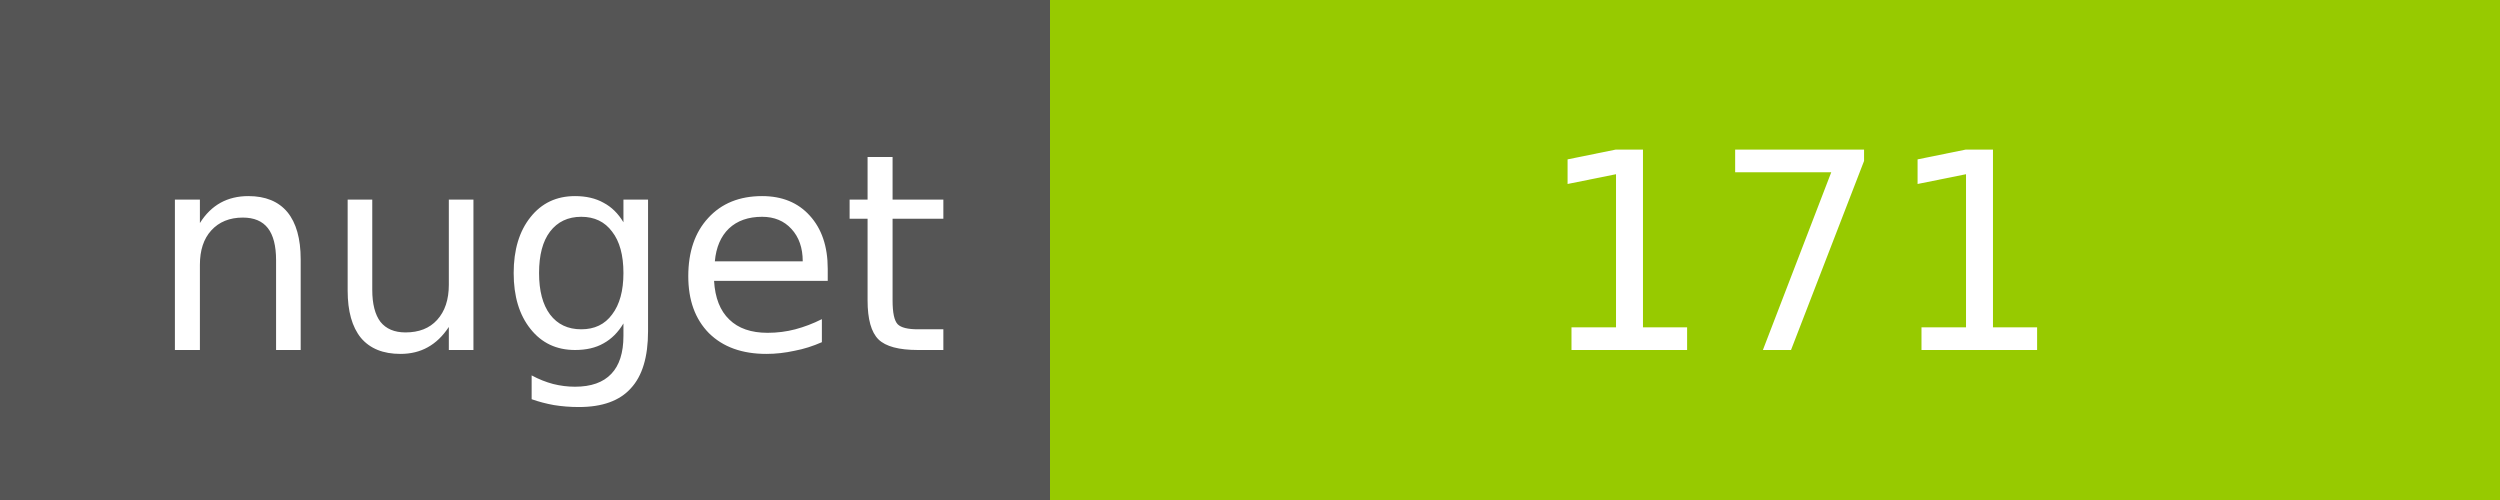
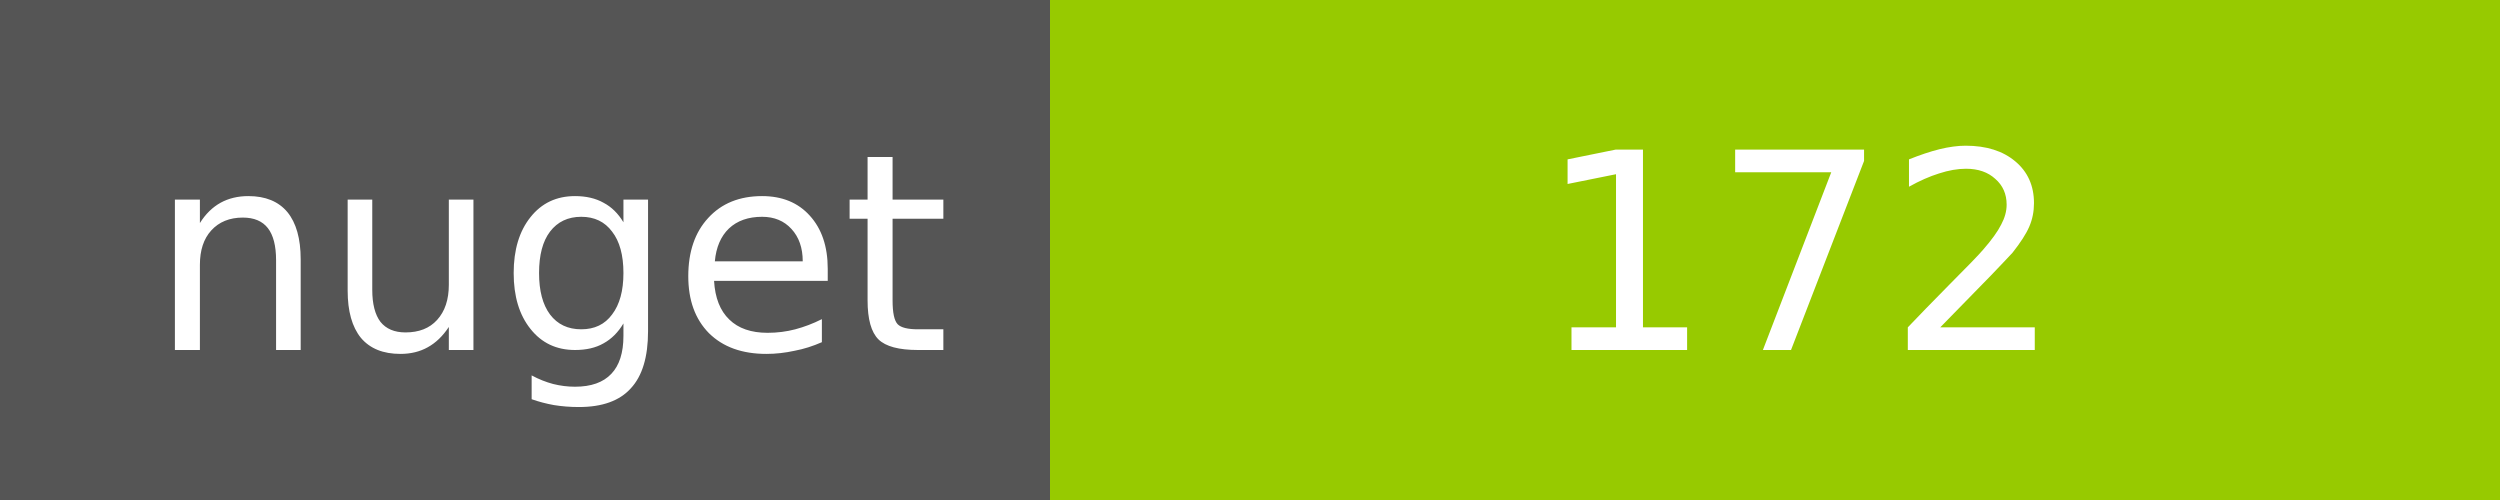
<svg xmlns="http://www.w3.org/2000/svg" width="100" height="20">
  <g shape-rendering="crispEdges">
    <path fill="#555" d="M0 0h42v20H0z" />
    <path fill="#97CA00" d="M42 0h58v20H42z" />
  </g>
  <g fill="#fff" text-anchor="middle" font-family="DejaVu Sans,Verdana,Geneva,sans-serif" font-size="11">
    <text x="22" y="14">nuget</text>
-     <text x="72" y="14">171</text>
+     <text x="72" y="14">172</text>
  </g>
</svg>
